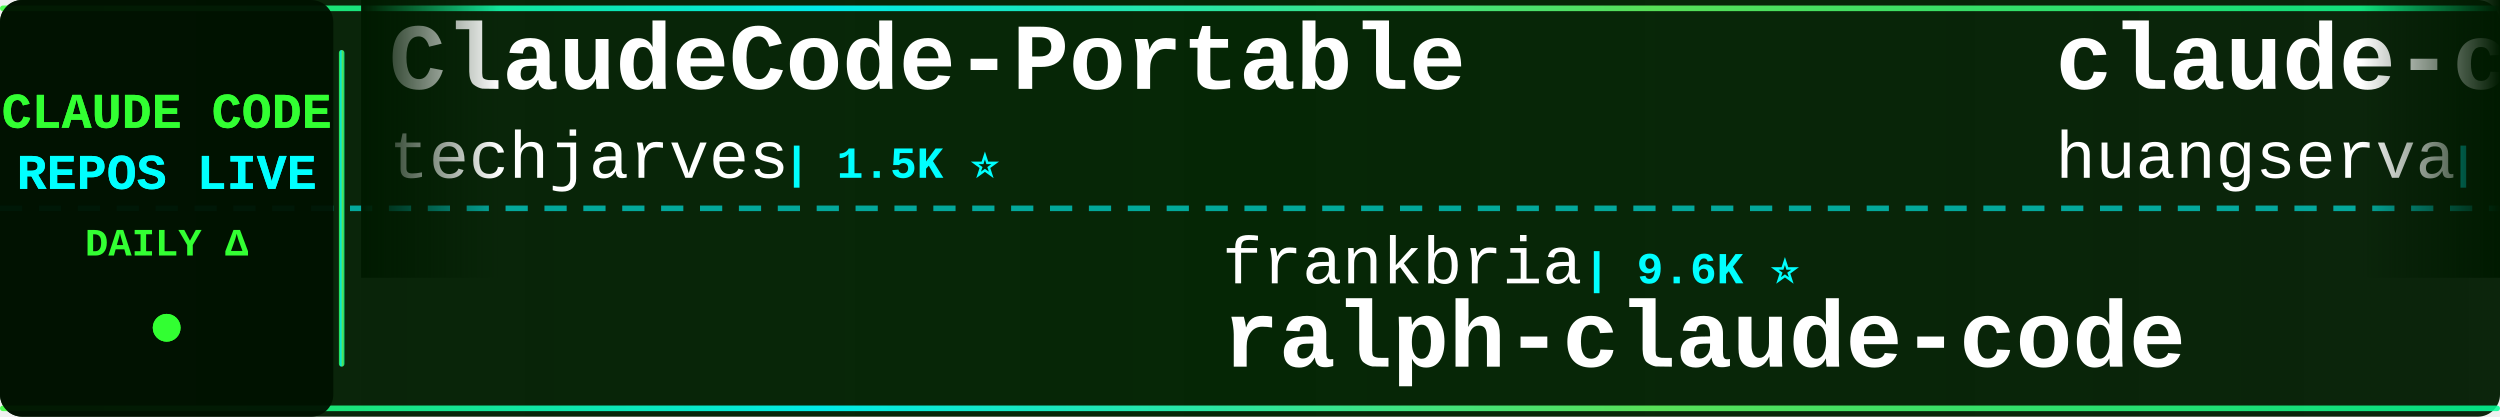
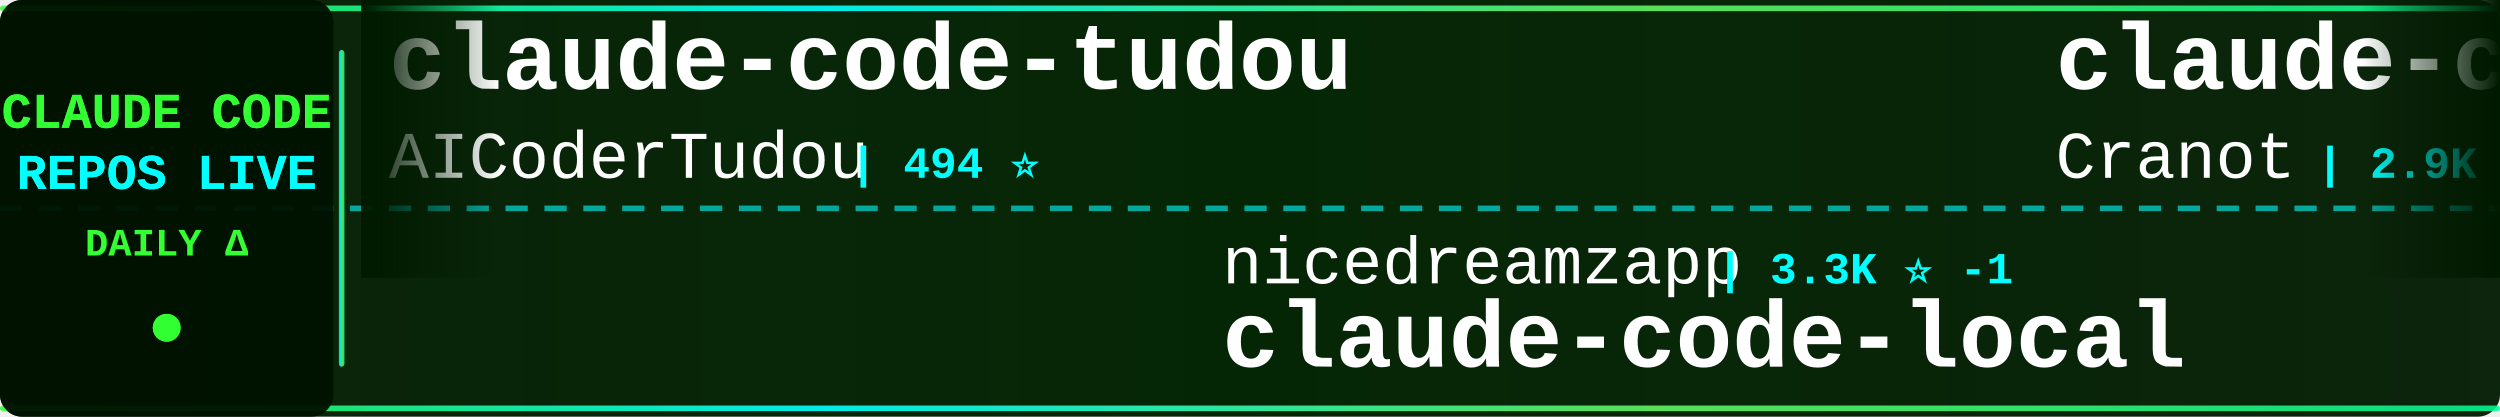
<svg xmlns="http://www.w3.org/2000/svg" width="900" height="150">
  <defs>
    <linearGradient id="tickerBg" x1="0%" y1="0%" x2="100%" y2="0%">
      <stop offset="0%" style="stop-color:#001a00;stop-opacity:0.95" />
      <stop offset="50%" style="stop-color:#002200;stop-opacity:0.98" />
      <stop offset="100%" style="stop-color:#001a00;stop-opacity:0.95" />
    </linearGradient>
    <linearGradient id="borderGrad" x1="0%" y1="0%" x2="100%" y2="0%">
      <stop offset="0%" style="stop-color:#33ff33;stop-opacity:0.85">
        <animate attributeName="stop-opacity" values="0.85;1;0.85" dur="2s" repeatCount="indefinite" />
      </stop>
      <stop offset="33%" style="stop-color:#00ffff;stop-opacity:0.9">
        <animate attributeName="stop-opacity" values="0.9;1;0.9" dur="2.2s" repeatCount="indefinite" />
      </stop>
      <stop offset="66%" style="stop-color:#66ff66;stop-opacity:0.85">
        <animate attributeName="stop-opacity" values="0.85;1;0.85" dur="1.8s" repeatCount="indefinite" />
      </stop>
      <stop offset="100%" style="stop-color:#00ff99;stop-opacity:0.85">
        <animate attributeName="stop-opacity" values="0.85;1;0.85" dur="2s" repeatCount="indefinite" />
      </stop>
    </linearGradient>
    <filter id="textGlow">
      <feGaussianBlur stdDeviation="0.1" result="coloredBlur" />
      <feMerge>
        <feMergeNode in="coloredBlur" />
        <feMergeNode in="SourceGraphic" />
      </feMerge>
    </filter>
    <filter id="metricGlow">
      <feGaussianBlur stdDeviation="0.2" result="coloredBlur" />
      <feMerge>
        <feMergeNode in="coloredBlur" />
        <feMergeNode in="SourceGraphic" />
      </feMerge>
    </filter>
    <linearGradient id="leftFade" x1="0%" y1="0%" x2="100%" y2="0%">
      <stop offset="0%" style="stop-color:#001a00;stop-opacity:1" />
      <stop offset="100%" style="stop-color:#001a00;stop-opacity:0" />
    </linearGradient>
    <linearGradient id="rightFade" x1="0%" y1="0%" x2="100%" y2="0%">
      <stop offset="0%" style="stop-color:#001a00;stop-opacity:0" />
      <stop offset="100%" style="stop-color:#001a00;stop-opacity:1" />
    </linearGradient>
  </defs>
  <rect width="900" height="150" fill="url(#tickerBg)" rx="8" />
  <rect x="0" y="2" width="900" height="2" fill="url(#borderGrad)" rx="1" />
  <rect x="0" y="146" width="900" height="2" fill="url(#borderGrad)" rx="1" />
  <line x1="0" y1="75" x2="900" y2="75" stroke="#00ffff" stroke-width="2" stroke-dasharray="8 6" opacity="0.6" />
  <rect x="0" y="0" width="120" height="150" fill="#001100" opacity="0.95" rx="8" />
  <text x="60" y="46" font-family="'Courier New', monospace" font-size="18" font-weight="bold" fill="#33ff33" text-anchor="middle" filter="url(#textGlow)">
    CLAUDE CODE
  </text>
  <text x="60" y="68" font-family="'Courier New', monospace" font-size="18" font-weight="bold" fill="#00ffff" text-anchor="middle" filter="url(#textGlow)">
    REPOS LIVE
  </text>
  <text x="60" y="92" font-family="'Courier New', monospace" font-size="14" font-weight="bold" fill="#33ff33" text-anchor="middle">
    DAILY Δ
  </text>
  <circle cx="60" cy="118" r="5" fill="#33ff33" filter="url(#metricGlow)">
    <animate attributeName="r" values="4;6;4" dur="1.5s" repeatCount="indefinite" />
    <animate attributeName="opacity" values="0.6;1;0.6" dur="1.5s" repeatCount="indefinite" />
  </circle>
  <rect x="122" y="18" width="2" height="114" fill="url(#borderGrad)" rx="1" />
  <clipPath id="tickerClip">
    <rect x="130" y="0" width="770" height="150" />
  </clipPath>
  <g clip-path="url(#tickerClip)">
    <g id="tickerItems">
      <animateTransform attributeName="transform" attributeType="XML" type="translate" from="0 0" to="-3000 0" dur="54s" repeatCount="indefinite" />
      <g transform="translate(0, 0)">
-         <text x="140" y="32" font-family="'Courier New', monospace" font-size="34" font-weight="bold" fill="#ffffff">ClaudeCode-Portable</text>
-         <text x="140" y="64" font-family="'Courier New', monospace" font-size="24" font-weight="normal" fill="#ffffff" opacity="1.0">techjarves</text>
-         <text x="282" y="64" font-family="'Courier New', monospace" font-size="16" font-weight="bold" fill="#00ffff"> | 1.5K ⭐</text>
+         <text x="140" y="32" font-family="'Courier New', monospace" font-size="34" font-weight="bold" fill="#ffffff">claude-code-tudou</text>
+         <text x="140" y="64" font-family="'Courier New', monospace" font-size="24" font-weight="normal" fill="#ffffff" opacity="1.0">AICoderTudou</text>
+         <text x="306" y="64" font-family="'Courier New', monospace" font-size="16" font-weight="bold" fill="#00ffff"> | 494 ⭐</text>
      </g>
      <g transform="translate(300, 0)">
-         <text x="140" y="102" font-family="'Courier New', monospace" font-size="24" font-weight="normal" fill="#ffffff" opacity="1.0">frankbria</text>
-         <text x="270" y="102" font-family="'Courier New', monospace" font-size="16" font-weight="bold" fill="#00ffff"> | 9.6K ⭐</text>
-         <text x="140" y="132" font-family="'Courier New', monospace" font-size="34" font-weight="bold" fill="#ffffff">ralph-claude-code</text>
+         <text x="140" y="102" font-family="'Courier New', monospace" font-size="24" font-weight="normal" fill="#ffffff" opacity="1.0">nicedreamzapp</text>
+         <text x="318" y="102" font-family="'Courier New', monospace" font-size="16" font-weight="bold" fill="#00ffff"> | 3.3K ⭐ -1</text>
+         <text x="140" y="132" font-family="'Courier New', monospace" font-size="34" font-weight="bold" fill="#ffffff">claude-code-local</text>
      </g>
      <g transform="translate(600, 0)">
-         <text x="140" y="32" font-family="'Courier New', monospace" font-size="34" font-weight="bold" fill="#ffffff">claude-code-cli</text>
-         <text x="140" y="64" font-family="'Courier New', monospace" font-size="24" font-weight="normal" fill="#ffffff" opacity="1.0">huangserva</text>
-         <text x="282" y="64" font-family="'Courier New', monospace" font-size="16" font-weight="bold" fill="#00ffff"> | 630 ⭐</text>
+         <text x="140" y="32" font-family="'Courier New', monospace" font-size="34" font-weight="bold" fill="#ffffff">claude-code-guide</text>
+         <text x="140" y="64" font-family="'Courier New', monospace" font-size="24" font-weight="normal" fill="#ffffff" opacity="1.0">Cranot</text>
+         <text x="234" y="64" font-family="'Courier New', monospace" font-size="16" font-weight="bold" fill="#00ffff"> | 2.9K ⭐</text>
      </g>
      <g transform="translate(900, 0)">
-         <text x="140" y="102" font-family="'Courier New', monospace" font-size="24" font-weight="normal" fill="#ffffff" opacity="1.0">sugyan</text>
-         <text x="234" y="102" font-family="'Courier New', monospace" font-size="16" font-weight="bold" fill="#00ffff"> | 1.1K ⭐</text>
-         <text x="140" y="132" font-family="'Courier New', monospace" font-size="34" font-weight="bold" fill="#ffffff">claude-code-webui</text>
+         <text x="140" y="102" font-family="'Courier New', monospace" font-size="24" font-weight="normal" fill="#ffffff" opacity="1.0">Windy3f3f3f3f</text>
+         <text x="318" y="102" font-family="'Courier New', monospace" font-size="16" font-weight="bold" fill="#00ffff"> | 3.7K ⭐</text>
+         <text x="140" y="132" font-family="'Courier New', monospace" font-size="34" font-weight="bold" fill="#ffffff">how-claude-code-works</text>
      </g>
      <g transform="translate(1200, 0)">
-         <text x="140" y="32" font-family="'Courier New', monospace" font-size="34" font-weight="bold" fill="#ffffff">claude-code-source</text>
-         <text x="140" y="64" font-family="'Courier New', monospace" font-size="24" font-weight="normal" fill="#ffffff" opacity="1.0">JrCx7scC</text>
-         <text x="258" y="64" font-family="'Courier New', monospace" font-size="16" font-weight="bold" fill="#00ffff"> | 376 ⭐</text>
+         <text x="140" y="32" font-family="'Courier New', monospace" font-size="34" font-weight="bold" fill="#ffffff">Claude-Code-Source-Study</text>
+         <text x="140" y="64" font-family="'Courier New', monospace" font-size="24" font-weight="normal" fill="#ffffff" opacity="1.0">luyao618</text>
+         <text x="258" y="64" font-family="'Courier New', monospace" font-size="16" font-weight="bold" fill="#00ffff"> | 1.7K ⭐</text>
      </g>
      <g transform="translate(1500, 0)">
-         <text x="140" y="102" font-family="'Courier New', monospace" font-size="24" font-weight="normal" fill="#ffffff" opacity="1.0">Yuyz0112</text>
-         <text x="258" y="102" font-family="'Courier New', monospace" font-size="16" font-weight="bold" fill="#00ffff"> | 2.4K ⭐</text>
-         <text x="140" y="132" font-family="'Courier New', monospace" font-size="34" font-weight="bold" fill="#ffffff">claude-code-reverse</text>
+         <text x="140" y="102" font-family="'Courier New', monospace" font-size="24" font-weight="normal" fill="#ffffff" opacity="1.0">mehmoodosman</text>
+         <text x="306" y="102" font-family="'Courier New', monospace" font-size="16" font-weight="bold" fill="#00ffff"> | 173 ⭐</text>
+         <text x="140" y="132" font-family="'Courier New', monospace" font-size="34" font-weight="bold" fill="#ffffff">claude-code</text>
      </g>
      <g transform="translate(1800, 0)">
-         <text x="140" y="32" font-family="'Courier New', monospace" font-size="34" font-weight="bold" fill="#ffffff">claude-code-local</text>
-         <text x="140" y="64" font-family="'Courier New', monospace" font-size="24" font-weight="normal" fill="#ffffff" opacity="1.0">nicedreamzapp</text>
-         <text x="318" y="64" font-family="'Courier New', monospace" font-size="16" font-weight="bold" fill="#00ffff"> | 3.3K ⭐</text>
+         <text x="140" y="32" font-family="'Courier New', monospace" font-size="34" font-weight="bold" fill="#ffffff">awesome-claude-code-suba...</text>
+         <text x="140" y="64" font-family="'Courier New', monospace" font-size="24" font-weight="normal" fill="#ffffff" opacity="1.0">VoltAgent</text>
+         <text x="270" y="64" font-family="'Courier New', monospace" font-size="16" font-weight="bold" fill="#00ffff"> | 25.5K ⭐ +6</text>
      </g>
      <g transform="translate(2100, 0)">
-         <text x="140" y="102" font-family="'Courier New', monospace" font-size="24" font-weight="normal" fill="#ffffff" opacity="1.0">Donchitos</text>
-         <text x="270" y="102" font-family="'Courier New', monospace" font-size="16" font-weight="bold" fill="#00ffff"> | 25.7K ⭐ +5</text>
-         <text x="140" y="132" font-family="'Courier New', monospace" font-size="34" font-weight="bold" fill="#ffffff">Claude-Code-Game-Studios</text>
+         <text x="140" y="102" font-family="'Courier New', monospace" font-size="24" font-weight="normal" fill="#ffffff" opacity="1.0">anthropics</text>
+         <text x="282" y="102" font-family="'Courier New', monospace" font-size="16" font-weight="bold" fill="#00ffff"> | 9.4K ⭐ +1</text>
+         <text x="140" y="132" font-family="'Courier New', monospace" font-size="34" font-weight="bold" fill="#ffffff">claude-code-action</text>
      </g>
      <g transform="translate(2400, 0)">
        <text x="140" y="32" font-family="'Courier New', monospace" font-size="34" font-weight="bold" fill="#ffffff">claude-code</text>
-         <text x="140" y="64" font-family="'Courier New', monospace" font-size="24" font-weight="normal" fill="#ffffff" opacity="1.0">T-Lab-CUHKSZ</text>
-         <text x="306" y="64" font-family="'Courier New', monospace" font-size="16" font-weight="bold" fill="#00ffff"> | 329 ⭐</text>
+         <text x="140" y="64" font-family="'Courier New', monospace" font-size="24" font-weight="normal" fill="#ffffff" opacity="1.0">anthropics</text>
+         <text x="282" y="64" font-family="'Courier New', monospace" font-size="16" font-weight="bold" fill="#00ffff"> | 149.4K ⭐ +22</text>
      </g>
      <g transform="translate(2700, 0)">
-         <text x="140" y="102" font-family="'Courier New', monospace" font-size="24" font-weight="normal" fill="#ffffff" opacity="1.0">lorryjovens-hub</text>
-         <text x="342" y="102" font-family="'Courier New', monospace" font-size="16" font-weight="bold" fill="#00ffff"> | 1.7K ⭐</text>
-         <text x="140" y="132" font-family="'Courier New', monospace" font-size="34" font-weight="bold" fill="#ffffff">claude-code-rust</text>
+         <text x="140" y="102" font-family="'Courier New', monospace" font-size="24" font-weight="normal" fill="#ffffff" opacity="1.0">VineeTagarwaL-code</text>
+         <text x="378" y="102" font-family="'Courier New', monospace" font-size="16" font-weight="bold" fill="#00ffff"> | 272 ⭐</text>
+         <text x="140" y="132" font-family="'Courier New', monospace" font-size="34" font-weight="bold" fill="#ffffff">claude-code</text>
      </g>
      <g transform="translate(3000, 0)">
-         <text x="140" y="32" font-family="'Courier New', monospace" font-size="34" font-weight="bold" fill="#ffffff">ClaudeCode-Portable</text>
-         <text x="140" y="64" font-family="'Courier New', monospace" font-size="24" font-weight="normal" fill="#ffffff" opacity="1.0">techjarves</text>
-         <text x="282" y="64" font-family="'Courier New', monospace" font-size="16" font-weight="bold" fill="#00ffff"> | 1.5K ⭐</text>
+         <text x="140" y="32" font-family="'Courier New', monospace" font-size="34" font-weight="bold" fill="#ffffff">claude-code-tudou</text>
+         <text x="140" y="64" font-family="'Courier New', monospace" font-size="24" font-weight="normal" fill="#ffffff" opacity="1.0">AICoderTudou</text>
+         <text x="306" y="64" font-family="'Courier New', monospace" font-size="16" font-weight="bold" fill="#00ffff"> | 494 ⭐</text>
      </g>
      <g transform="translate(3300, 0)">
-         <text x="140" y="102" font-family="'Courier New', monospace" font-size="24" font-weight="normal" fill="#ffffff" opacity="1.0">frankbria</text>
-         <text x="270" y="102" font-family="'Courier New', monospace" font-size="16" font-weight="bold" fill="#00ffff"> | 9.6K ⭐</text>
-         <text x="140" y="132" font-family="'Courier New', monospace" font-size="34" font-weight="bold" fill="#ffffff">ralph-claude-code</text>
+         <text x="140" y="102" font-family="'Courier New', monospace" font-size="24" font-weight="normal" fill="#ffffff" opacity="1.0">nicedreamzapp</text>
+         <text x="318" y="102" font-family="'Courier New', monospace" font-size="16" font-weight="bold" fill="#00ffff"> | 3.3K ⭐ -1</text>
+         <text x="140" y="132" font-family="'Courier New', monospace" font-size="34" font-weight="bold" fill="#ffffff">claude-code-local</text>
      </g>
      <g transform="translate(3600, 0)">
-         <text x="140" y="32" font-family="'Courier New', monospace" font-size="34" font-weight="bold" fill="#ffffff">claude-code-cli</text>
-         <text x="140" y="64" font-family="'Courier New', monospace" font-size="24" font-weight="normal" fill="#ffffff" opacity="1.0">huangserva</text>
-         <text x="282" y="64" font-family="'Courier New', monospace" font-size="16" font-weight="bold" fill="#00ffff"> | 630 ⭐</text>
+         <text x="140" y="32" font-family="'Courier New', monospace" font-size="34" font-weight="bold" fill="#ffffff">claude-code-guide</text>
+         <text x="140" y="64" font-family="'Courier New', monospace" font-size="24" font-weight="normal" fill="#ffffff" opacity="1.0">Cranot</text>
+         <text x="234" y="64" font-family="'Courier New', monospace" font-size="16" font-weight="bold" fill="#00ffff"> | 2.9K ⭐</text>
      </g>
      <g transform="translate(3900, 0)">
-         <text x="140" y="102" font-family="'Courier New', monospace" font-size="24" font-weight="normal" fill="#ffffff" opacity="1.0">sugyan</text>
-         <text x="234" y="102" font-family="'Courier New', monospace" font-size="16" font-weight="bold" fill="#00ffff"> | 1.1K ⭐</text>
-         <text x="140" y="132" font-family="'Courier New', monospace" font-size="34" font-weight="bold" fill="#ffffff">claude-code-webui</text>
+         <text x="140" y="102" font-family="'Courier New', monospace" font-size="24" font-weight="normal" fill="#ffffff" opacity="1.0">Windy3f3f3f3f</text>
+         <text x="318" y="102" font-family="'Courier New', monospace" font-size="16" font-weight="bold" fill="#00ffff"> | 3.7K ⭐</text>
+         <text x="140" y="132" font-family="'Courier New', monospace" font-size="34" font-weight="bold" fill="#ffffff">how-claude-code-works</text>
      </g>
    </g>
  </g>
  <rect x="130" y="0" width="50" height="100" fill="url(#leftFade)" />
  <rect x="850" y="0" width="50" height="100" fill="url(#rightFade)" />
</svg>
